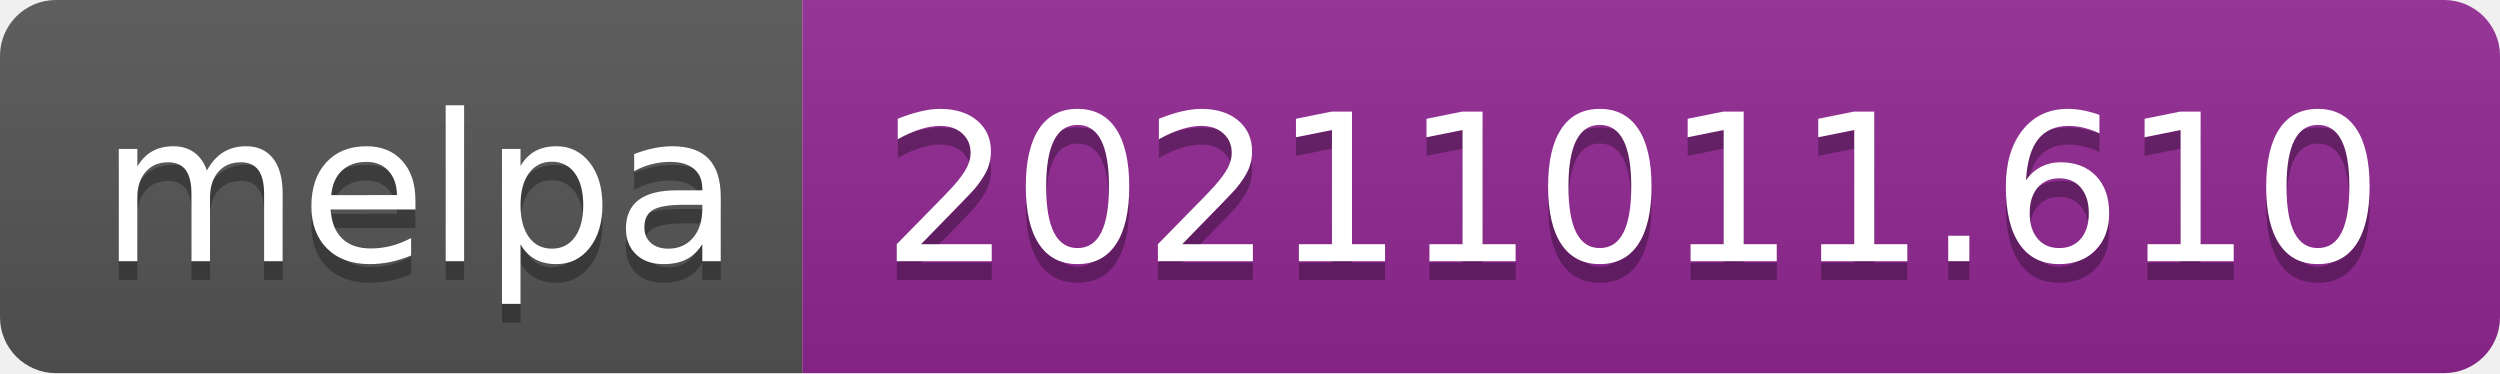
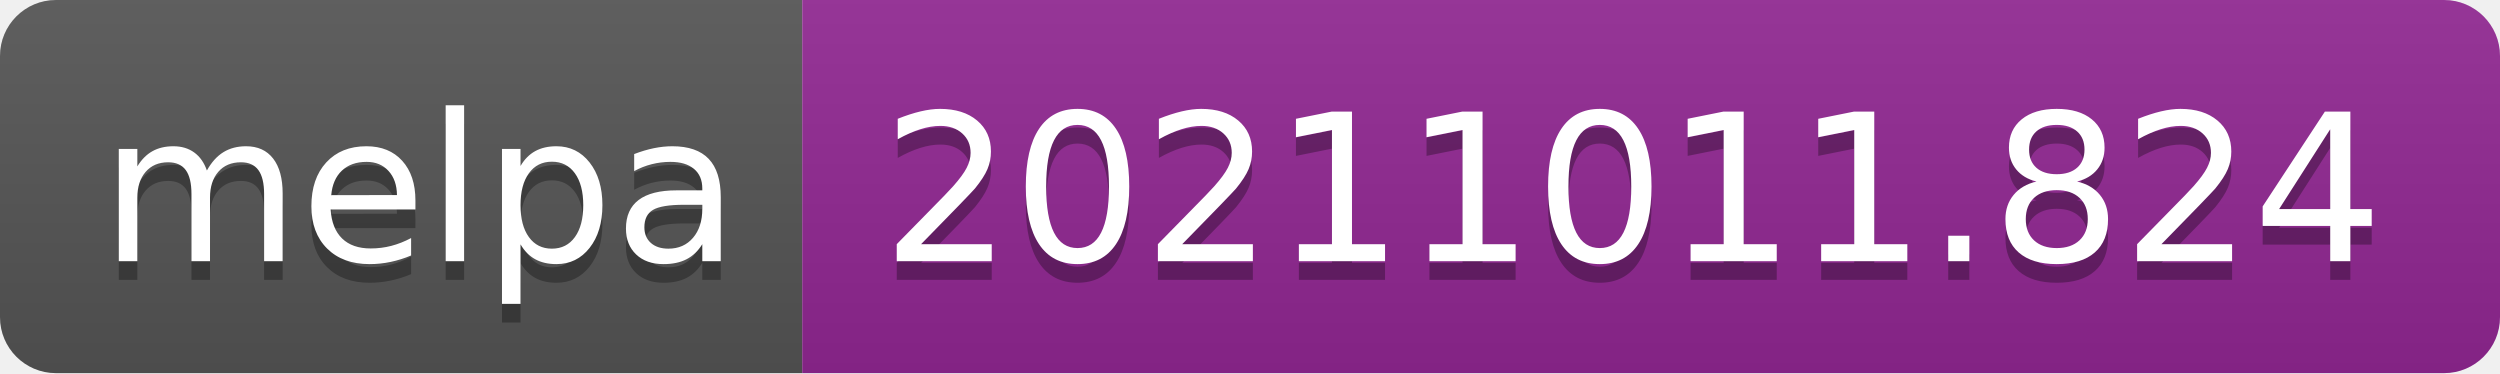
- <svg xmlns="http://www.w3.org/2000/svg" width="134" height="20" role="img" aria-label="melpa: 20211011.610">
+ <svg xmlns="http://www.w3.org/2000/svg" width="134" height="20" role="img" aria-label="melpa: 20211011.824">
  <linearGradient id="s" x2="0" y2="100%">
    <stop offset="0" stop-color="#bbb" stop-opacity=".1" />
    <stop offset="1" stop-opacity=".1" />
  </linearGradient>
  <clipPath id="r">
    <rect width="134" height="20" rx="3" fill="#fff" />
  </clipPath>
  <g clip-path="url(#r)">
    <rect width="43" height="20" fill="#555" />
    <rect x="43" width="91" height="20" fill="#922793" />
    <rect width="134" height="20" fill="url(#s)" />
  </g>
  <g fill="#fff" text-anchor="middle" font-family="Verdana,Geneva,DejaVu Sans,sans-serif" text-rendering="geometricPrecision" font-size="110">
    <text aria-hidden="true" x="225" y="150" fill="#010101" fill-opacity=".3" transform="scale(.1)" textLength="330">melpa</text>
    <text x="225" y="140" transform="scale(.1)" fill="#fff" textLength="330">melpa</text>
-     <text aria-hidden="true" x="875" y="150" fill="#010101" fill-opacity=".3" transform="scale(.1)" textLength="810">20211011.610</text>
-     <text x="875" y="140" transform="scale(.1)" fill="#fff" textLength="810">20211011.610</text>
+     <text aria-hidden="true" x="875" y="150" fill="#010101" fill-opacity=".3" transform="scale(.1)" textLength="810">20211011.824</text>
+     <text x="875" y="140" transform="scale(.1)" fill="#fff" textLength="810">20211011.824</text>
  </g>
</svg>
